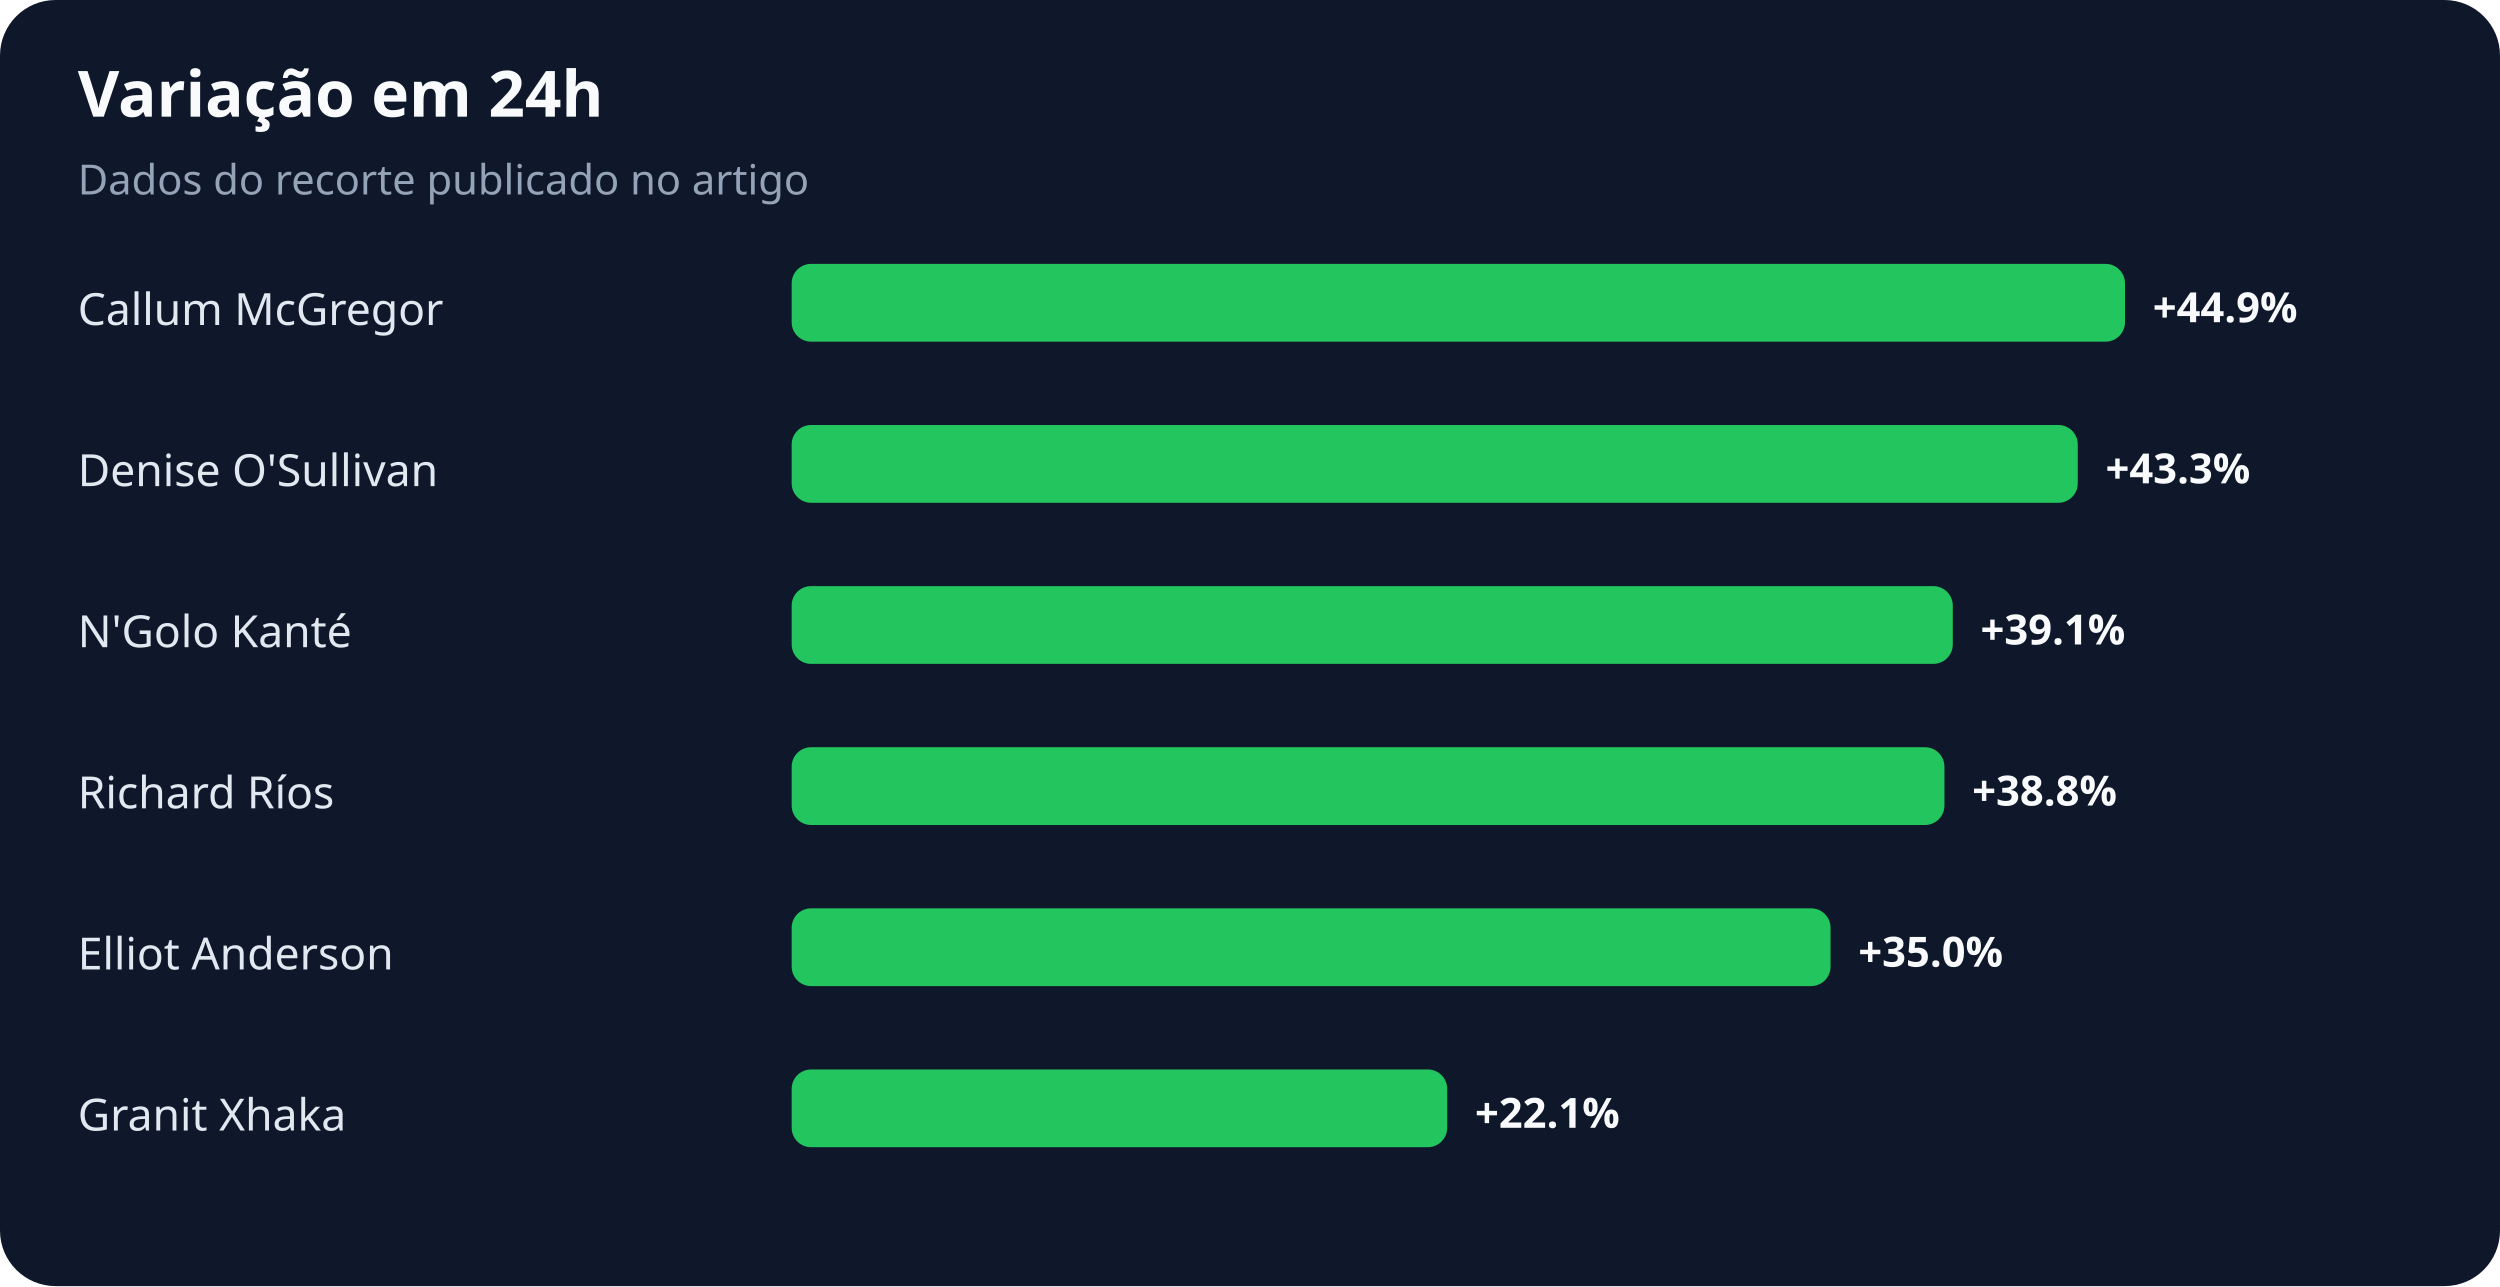
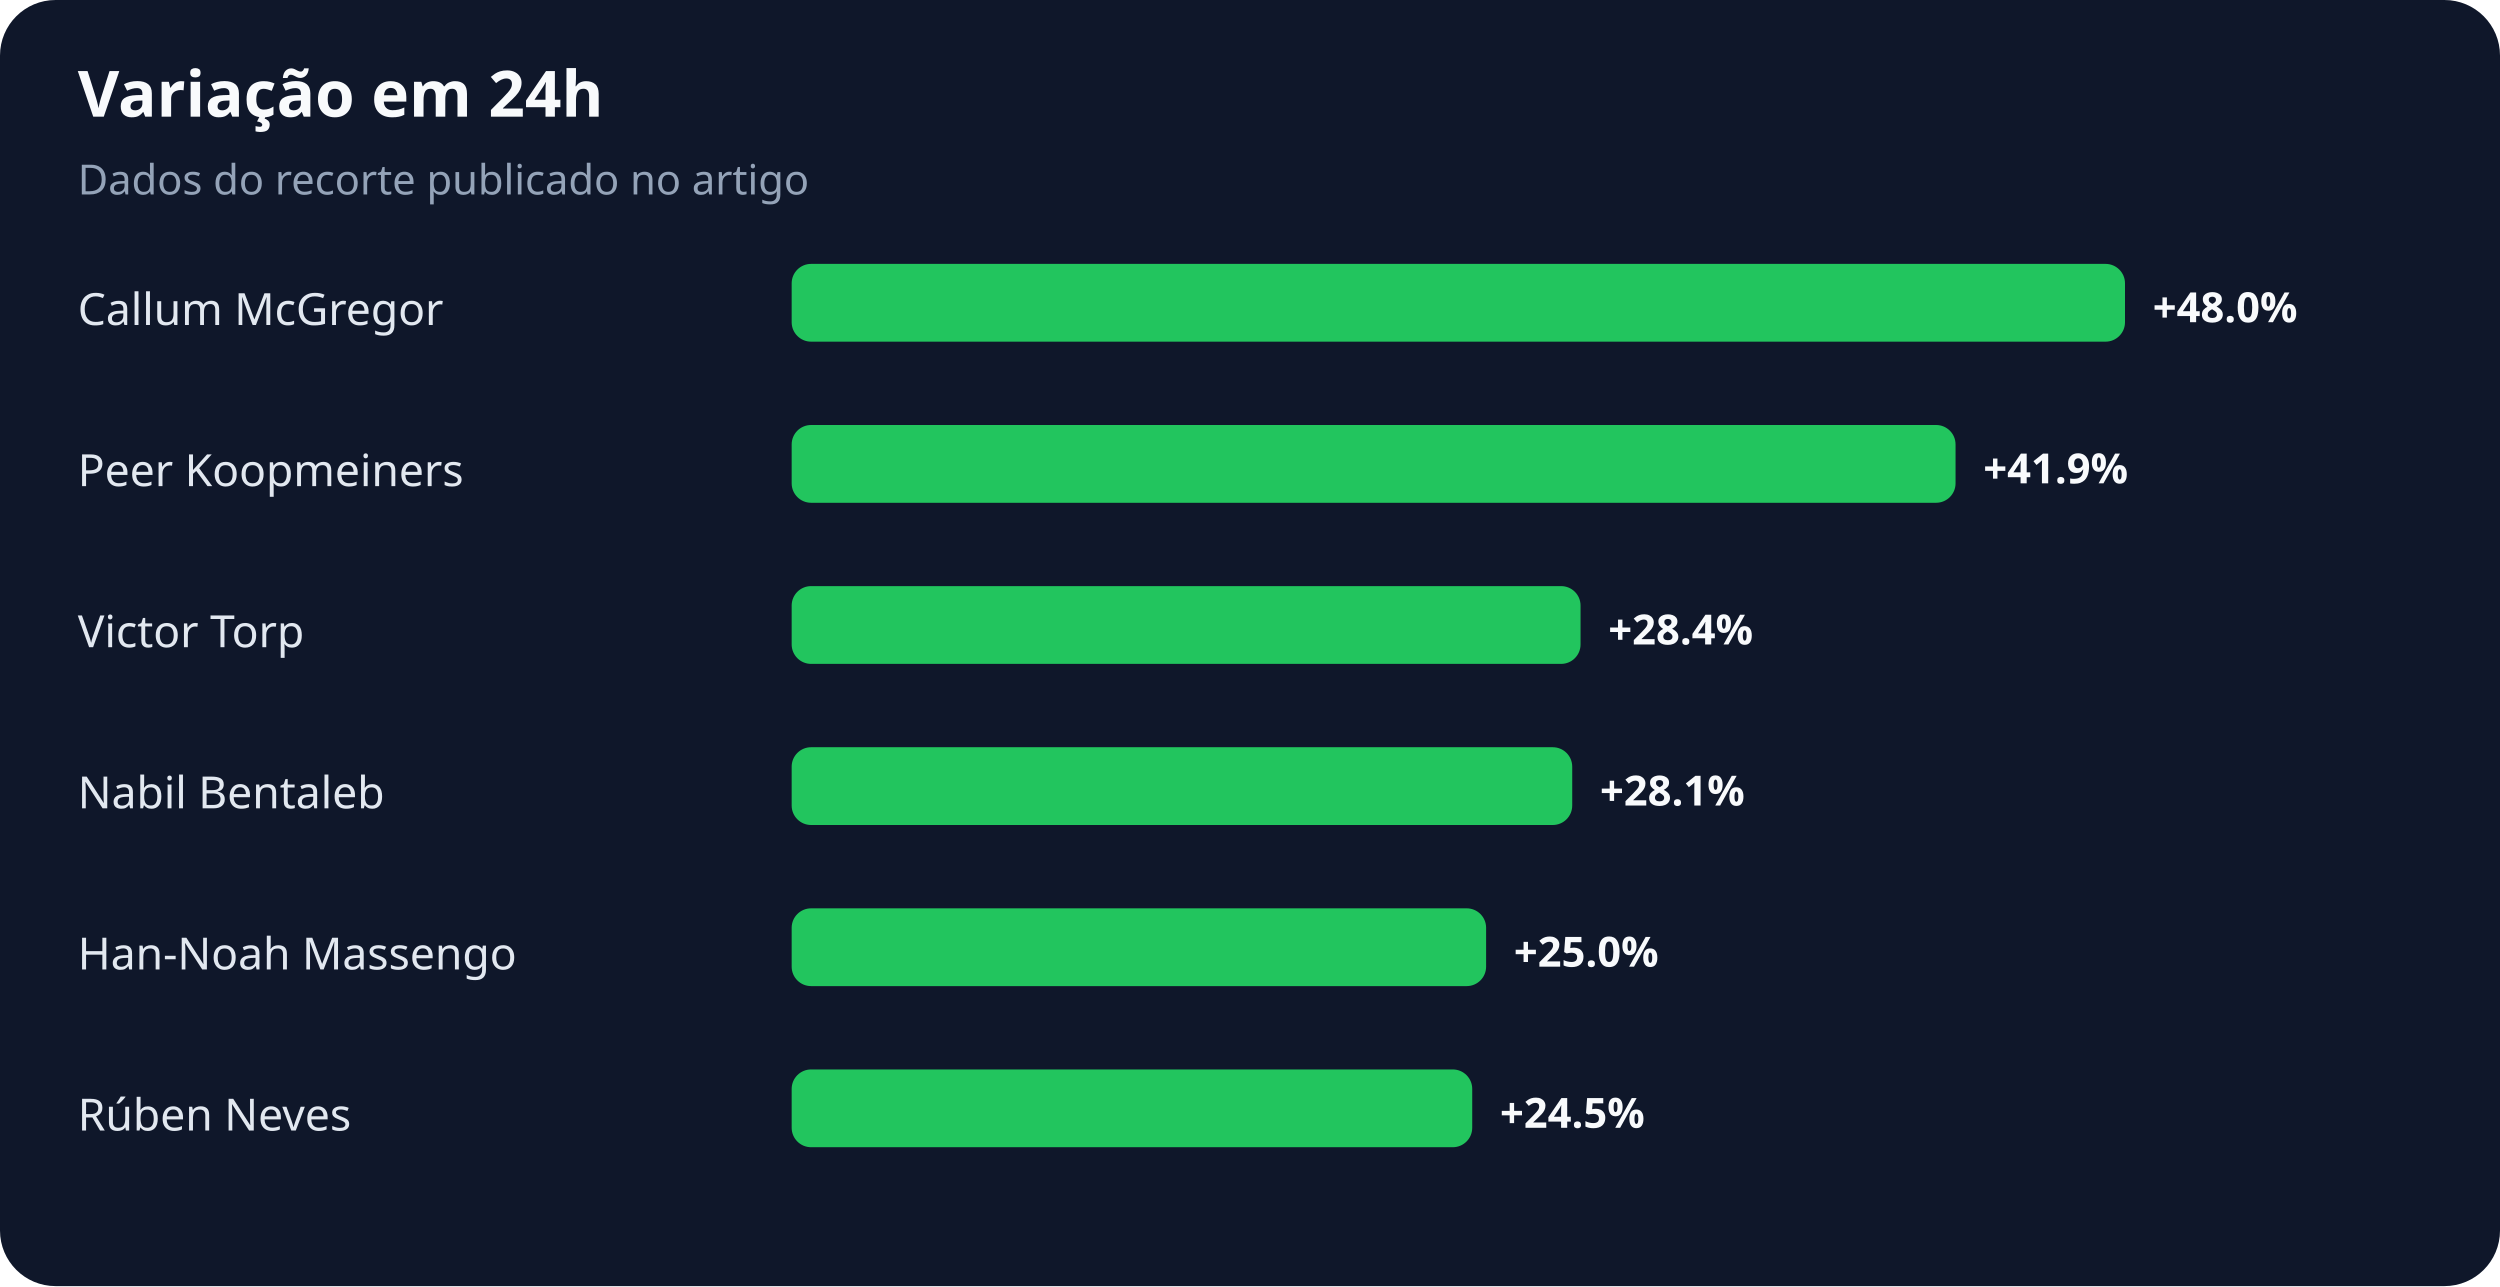
<svg xmlns="http://www.w3.org/2000/svg" width="900" height="463" viewBox="0 0 900 463" role="img" aria-labelledby="title desc">
  <rect width="100%" height="100%" rx="20" fill="#0f172a" />
  <text x="28" y="42" fill="#f8fafc" font-family="system-ui,sans-serif" font-size="23" font-weight="700">Variação em 24h</text>
  <text x="28" y="70" fill="#94a3b8" font-family="system-ui,sans-serif" font-size="15">Dados do recorte publicado no artigo</text>
  <text x="28" y="117" fill="#e2e8f0" font-family="system-ui,sans-serif" font-size="16">Callum McGregor</text>
  <rect x="285" y="95" width="480" height="28" rx="7" fill="#22c55e" />
-   <text x="775" y="116" fill="#f8fafc" font-family="system-ui,sans-serif" font-size="15" font-weight="700">+44.9%</text>
-   <text x="28" y="175" fill="#e2e8f0" font-family="system-ui,sans-serif" font-size="16">Denise O'Sullivan</text>
-   <rect x="285" y="153" width="463" height="28" rx="7" fill="#22c55e" />
-   <text x="758" y="174" fill="#f8fafc" font-family="system-ui,sans-serif" font-size="15" font-weight="700">+43.3%</text>
-   <text x="28" y="233" fill="#e2e8f0" font-family="system-ui,sans-serif" font-size="16">N'Golo Kanté</text>
-   <rect x="285" y="211" width="418" height="28" rx="7" fill="#22c55e" />
-   <text x="713" y="232" fill="#f8fafc" font-family="system-ui,sans-serif" font-size="15" font-weight="700">+39.1%</text>
-   <text x="28" y="291" fill="#e2e8f0" font-family="system-ui,sans-serif" font-size="16">Richard Ríos</text>
-   <rect x="285" y="269" width="415" height="28" rx="7" fill="#22c55e" />
-   <text x="710" y="290" fill="#f8fafc" font-family="system-ui,sans-serif" font-size="15" font-weight="700">+38.8%</text>
-   <text x="28" y="349" fill="#e2e8f0" font-family="system-ui,sans-serif" font-size="16">Elliot Anderson</text>
-   <rect x="285" y="327" width="374" height="28" rx="7" fill="#22c55e" />
-   <text x="669" y="348" fill="#f8fafc" font-family="system-ui,sans-serif" font-size="15" font-weight="700">+35.0%</text>
-   <text x="28" y="407" fill="#e2e8f0" font-family="system-ui,sans-serif" font-size="16">Granit Xhaka</text>
-   <rect x="285" y="385" width="236" height="28" rx="7" fill="#22c55e" />
-   <text x="531" y="406" fill="#f8fafc" font-family="system-ui,sans-serif" font-size="15" font-weight="700">+22.1%</text>
+   <text x="775" y="116" fill="#f8fafc" font-family="system-ui,sans-serif" font-size="15" font-weight="700">+48.0%</text>
+   <text x="28" y="175" fill="#e2e8f0" font-family="system-ui,sans-serif" font-size="16">Peer Koopmeiners</text>
+   <rect x="285" y="153" width="419" height="28" rx="7" fill="#22c55e" />
+   <text x="714" y="174" fill="#f8fafc" font-family="system-ui,sans-serif" font-size="15" font-weight="700">+41.9%</text>
+   <text x="28" y="233" fill="#e2e8f0" font-family="system-ui,sans-serif" font-size="16">Victor Torp</text>
+   <rect x="285" y="211" width="284" height="28" rx="7" fill="#22c55e" />
+   <text x="579" y="232" fill="#f8fafc" font-family="system-ui,sans-serif" font-size="15" font-weight="700">+28.4%</text>
+   <text x="28" y="291" fill="#e2e8f0" font-family="system-ui,sans-serif" font-size="16">Nabil Bentaleb</text>
+   <rect x="285" y="269" width="281" height="28" rx="7" fill="#22c55e" />
+   <text x="576" y="290" fill="#f8fafc" font-family="system-ui,sans-serif" font-size="15" font-weight="700">+28.1%</text>
+   <text x="28" y="349" fill="#e2e8f0" font-family="system-ui,sans-serif" font-size="16">Han-Noah Massengo</text>
+   <rect x="285" y="327" width="250" height="28" rx="7" fill="#22c55e" />
+   <text x="545" y="348" fill="#f8fafc" font-family="system-ui,sans-serif" font-size="15" font-weight="700">+25.0%</text>
+   <text x="28" y="407" fill="#e2e8f0" font-family="system-ui,sans-serif" font-size="16">Rúben Neves</text>
+   <rect x="285" y="385" width="245" height="28" rx="7" fill="#22c55e" />
+   <text x="540" y="406" fill="#f8fafc" font-family="system-ui,sans-serif" font-size="15" font-weight="700">+24.5%</text>
</svg>
